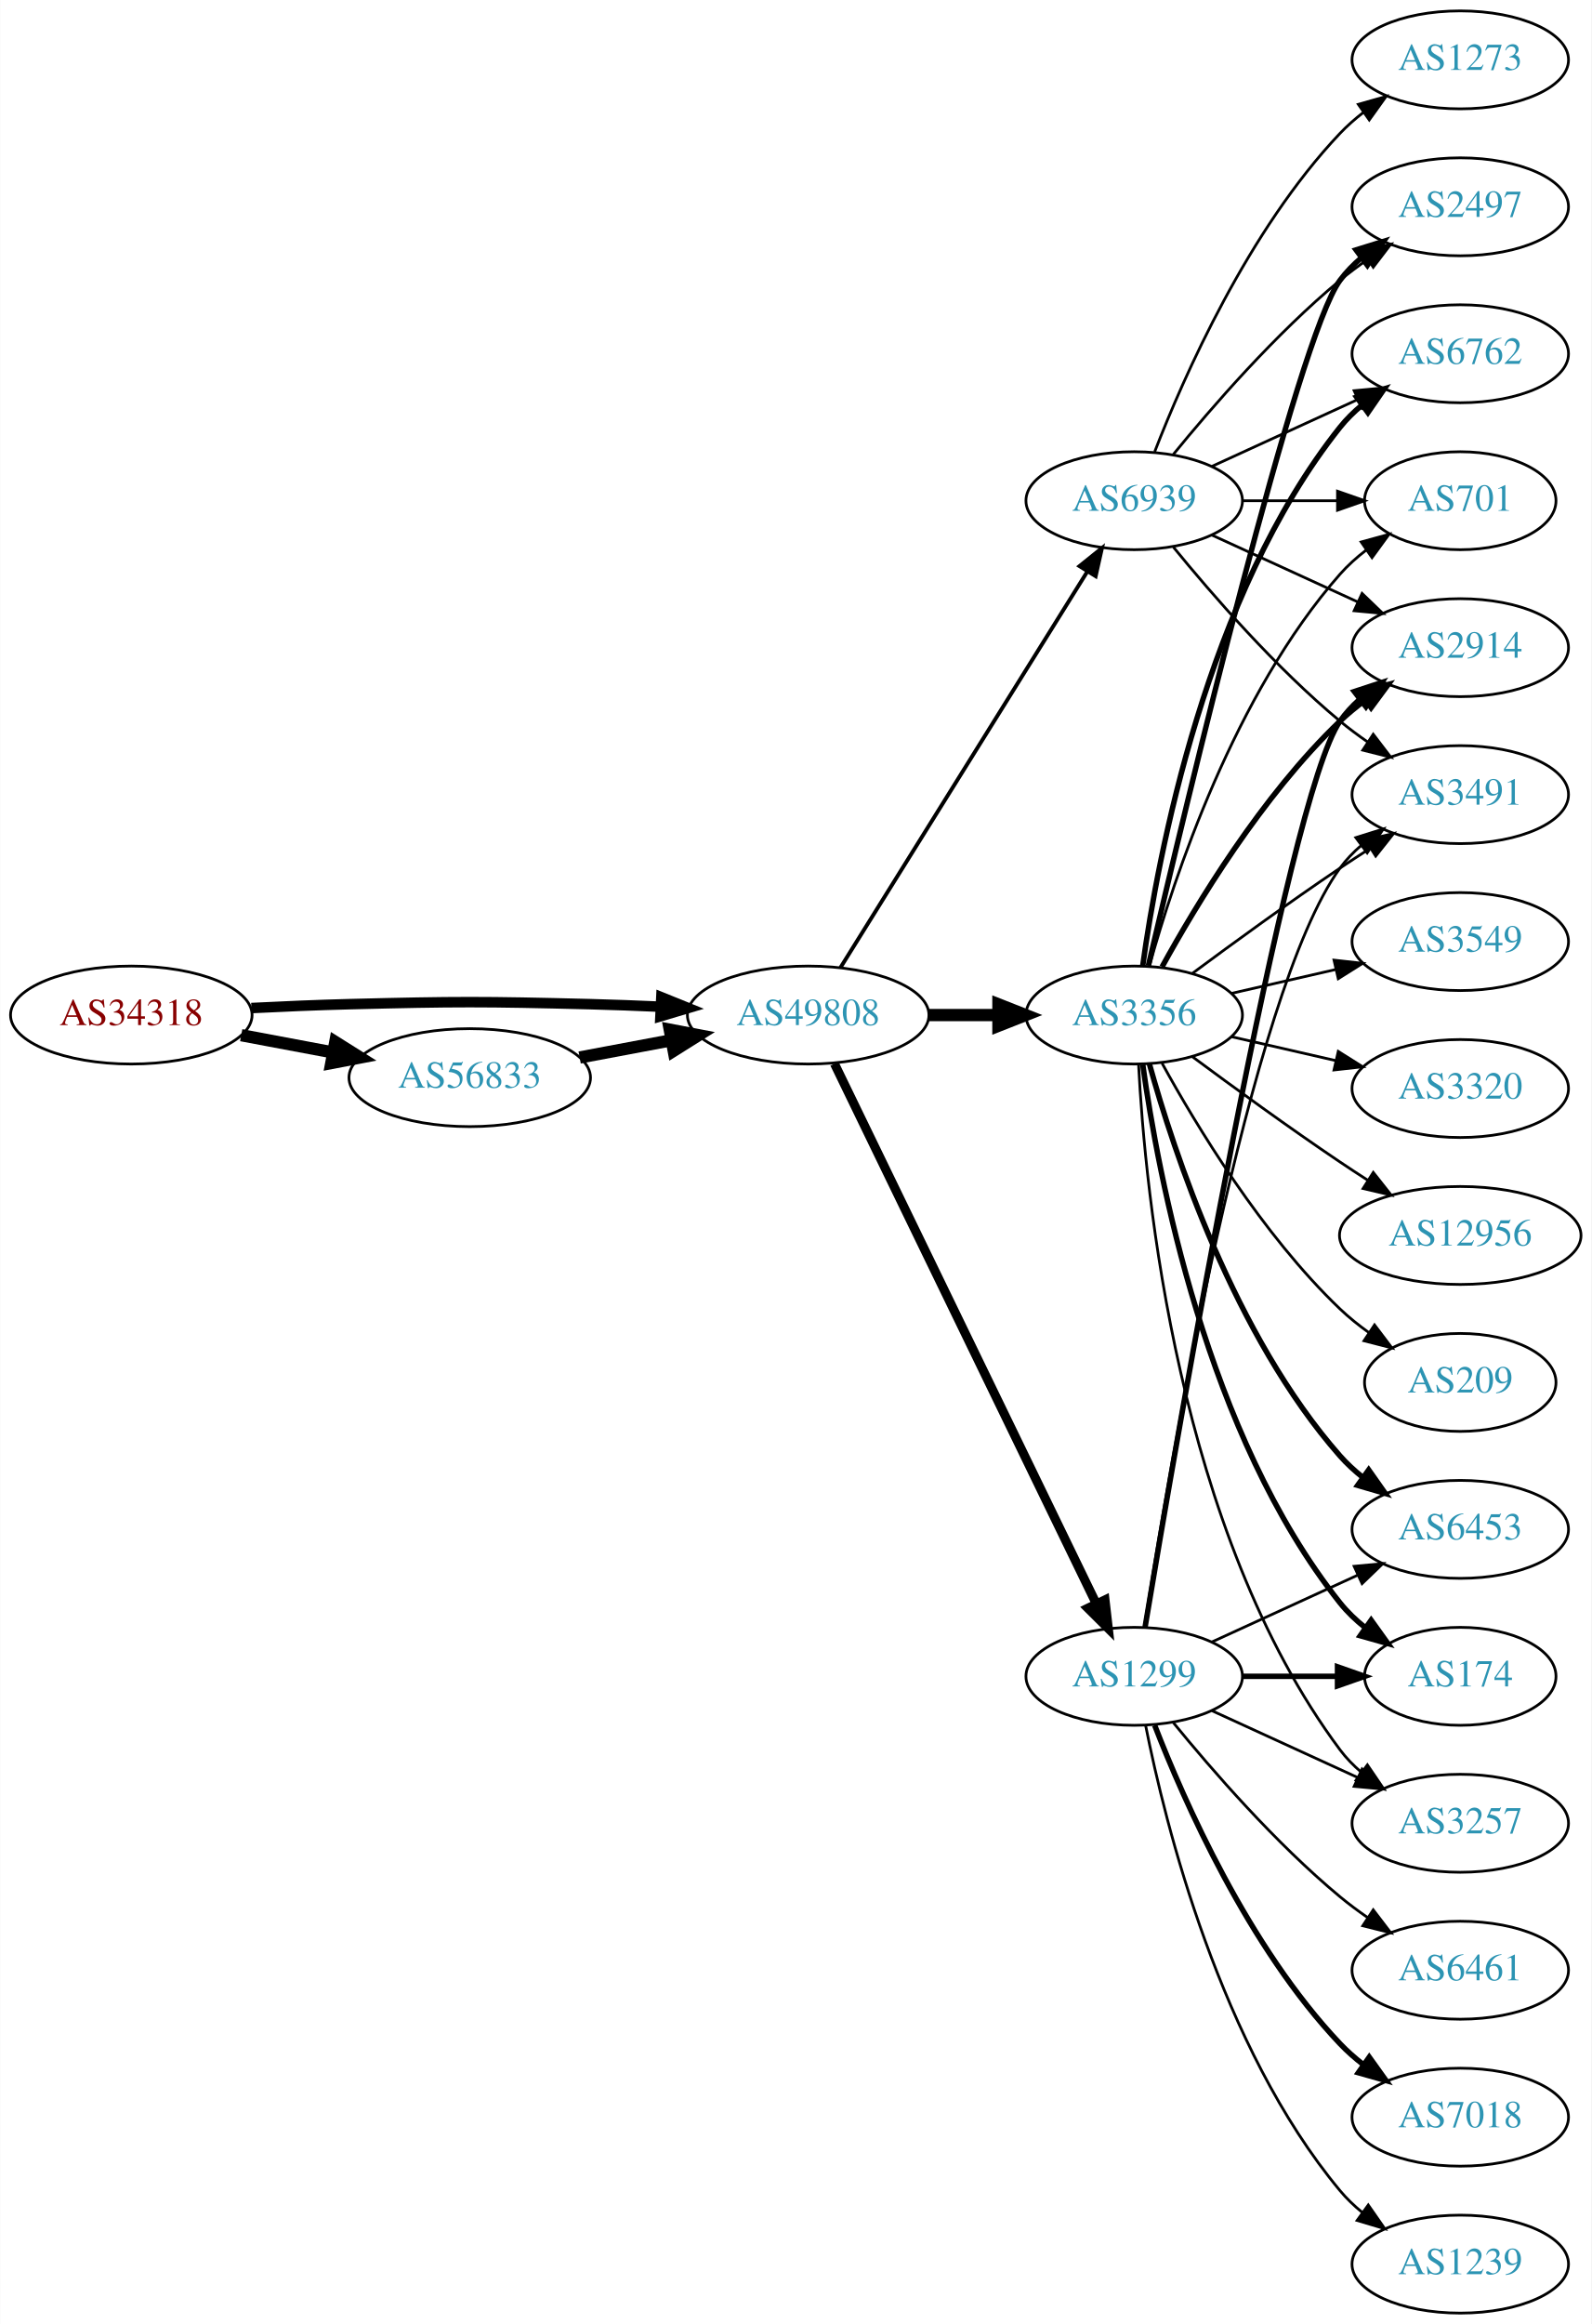
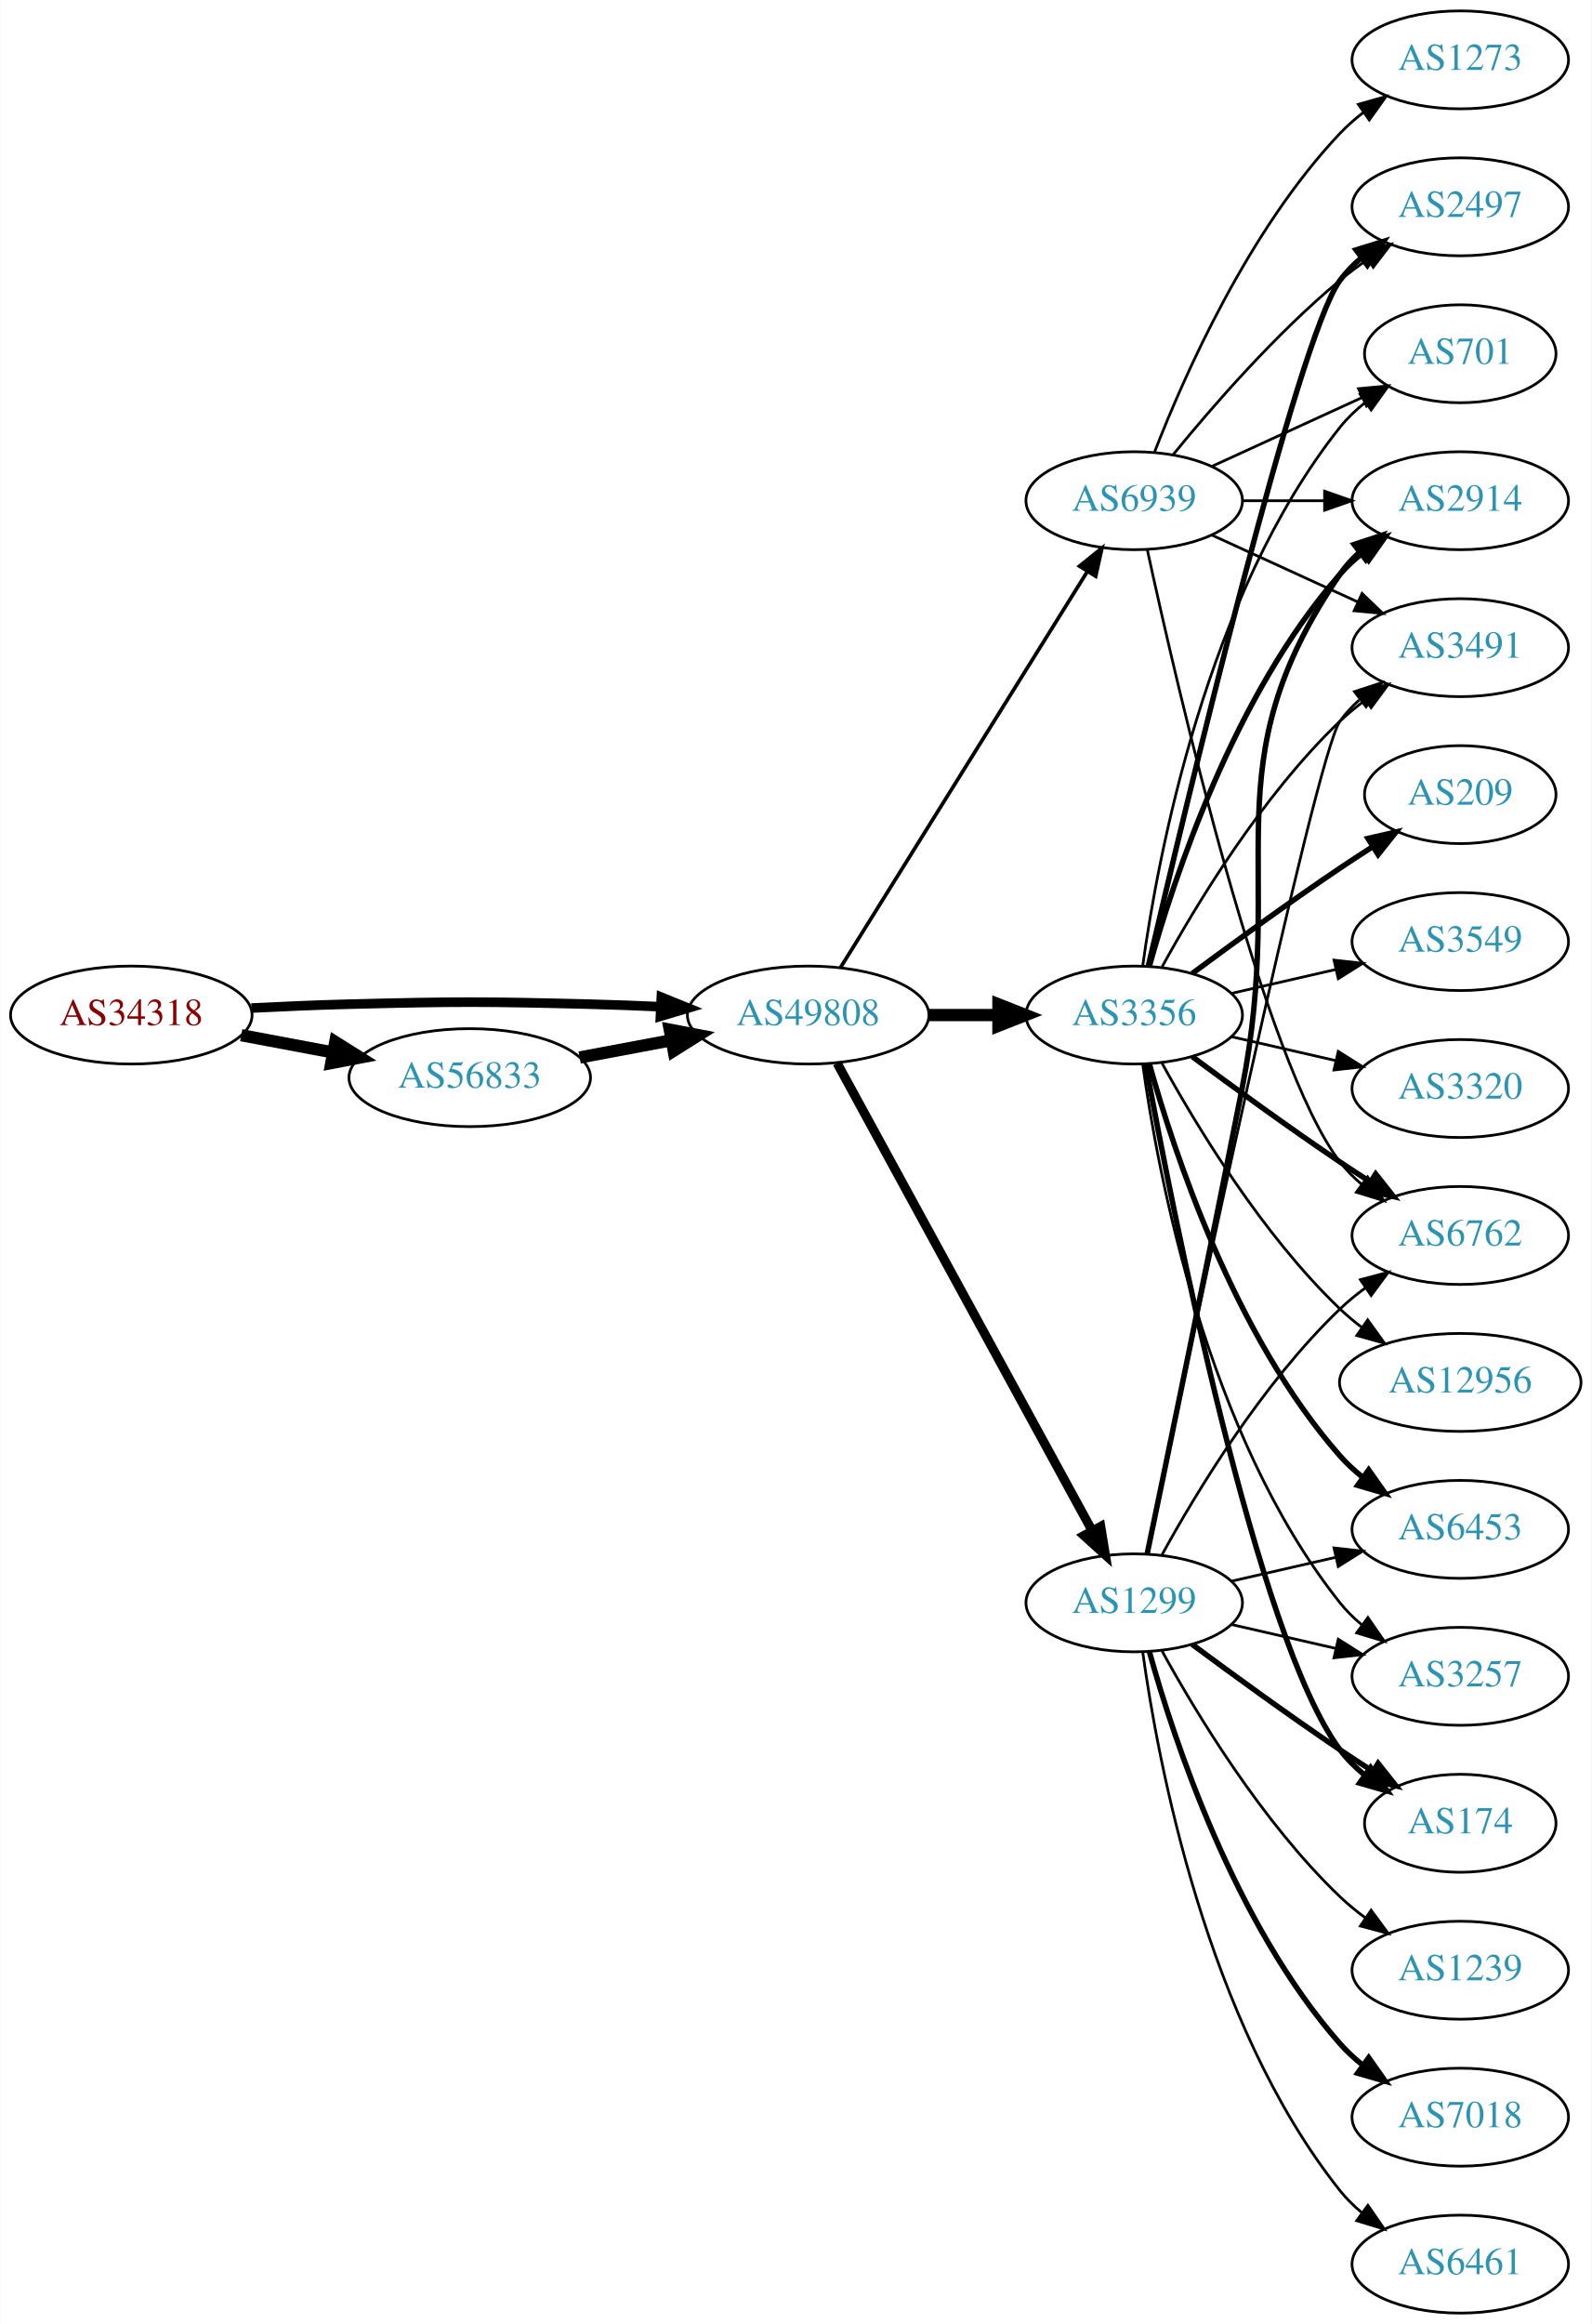
<svg xmlns="http://www.w3.org/2000/svg" xmlns:xlink="http://www.w3.org/1999/xlink" width="585pt" height="854pt" viewBox="0.00 0.00 584.86 854.00">
  <g id="graph0" class="graph" transform="scale(1 1) rotate(0) translate(4 850)">
    <polygon fill="white" stroke="none" points="-4,4 -4,-850 580.862,-850 580.862,4 -4,4" />
    <g id="node1" class="node">
      <g id="a_node1">
        <a xlink:href="/asn/34318" xlink:title="AS34318 ~ Flashnet GmbH [AT]">
          <ellipse fill="#ffffff" stroke="black" cx="44.196" cy="-477" rx="44.393" ry="18" />
          <text text-anchor="middle" x="44.196" y="-473.3" font-family="Times,serif" font-size="14.00" fill="#880000">AS34318</text>
        </a>
      </g>
    </g>
    <g id="node2" class="node">
      <g id="a_node2">
        <a xlink:href="/asn/49808" xlink:title="AS49808 ~ POWERSPEED-AS [AT]">
          <ellipse fill="#ffffff" stroke="black" cx="292.98" cy="-477" rx="44.393" ry="18" />
          <text text-anchor="middle" x="292.98" y="-473.3" font-family="Times,serif" font-size="14.00" fill="#2c94b3">AS49808</text>
        </a>
      </g>
    </g>
    <g id="edge1" class="edge">
-       <path fill="none" stroke="black" stroke-width="3.857" d="M88.339,-479.575C100.033,-480.165 112.694,-480.705 124.392,-481 163.665,-481.991 173.511,-481.991 212.784,-481 221.192,-480.788 230.098,-480.449 238.784,-480.056" />
-       <polygon fill="black" stroke="black" stroke-width="3.857" points="239.017,-483.549 248.838,-479.575 238.682,-476.557 239.017,-483.549" />
+       <path fill="none" stroke="black" stroke-width="3.522" d="M88.339,-479.575C100.033,-480.165 112.694,-480.705 124.392,-481 163.665,-481.991 173.511,-481.991 212.784,-481 221.192,-480.788 230.098,-480.449 238.784,-480.056" />
+       <polygon fill="black" stroke="black" stroke-width="3.522" points="239.017,-483.549 248.838,-479.575 238.682,-476.557 239.017,-483.549" />
    </g>
    <g id="node3" class="node">
      <g id="a_node3">
        <a xlink:href="/asn/56833" xlink:title="AS56833 ~ mieX.at [AT]">
          <ellipse fill="#ffffff" stroke="black" cx="168.588" cy="-454" rx="44.393" ry="18" />
          <text text-anchor="middle" x="168.588" y="-450.3" font-family="Times,serif" font-size="14.00" fill="#2c94b3">AS56833</text>
        </a>
      </g>
    </g>
    <g id="edge2" class="edge">
      <path fill="none" stroke="black" stroke-width="4.5" d="M84.595,-469.596C95.296,-467.585 107.019,-465.382 118.196,-463.282" />
      <polygon fill="black" stroke="black" stroke-width="4.5" points="119.162,-467.107 128.263,-461.39 117.707,-459.367 119.162,-467.107" />
    </g>
    <g id="node4" class="node">
      <g id="a_node4">
        <a xlink:href="/asn/1299" xlink:title="AS1299 ~ Telia Carrier [EU]">
-           <ellipse fill="#ffffff" stroke="black" cx="412.823" cy="-234" rx="39.794" ry="18" />
-           <text text-anchor="middle" x="412.823" y="-230.3" font-family="Times,serif" font-size="14.00" fill="#2c94b3">AS1299</text>
+           <ellipse fill="#ffffff" stroke="black" cx="412.823" cy="-261" rx="39.794" ry="18" />
+           <text text-anchor="middle" x="412.823" y="-257.3" font-family="Times,serif" font-size="14.00" fill="#2c94b3">AS1299</text>
        </a>
      </g>
    </g>
    <g id="edge3" class="edge">
-       <path fill="none" stroke="black" stroke-width="3.316" d="M302.646,-459.132C323.126,-416.899 374.614,-310.728 398.84,-260.773" />
-       <polygon fill="black" stroke="black" stroke-width="3.316" points="402.09,-262.092 403.304,-251.567 395.791,-259.037 402.09,-262.092" />
+       <path fill="none" stroke="black" stroke-width="3.375" d="M303.624,-459.324C324.305,-421.416 373.018,-332.127 397.397,-287.441" />
+       <polygon fill="black" stroke="black" stroke-width="3.375" points="400.495,-289.072 402.211,-278.617 394.35,-285.72 400.495,-289.072" />
    </g>
    <g id="node5" class="node">
      <g id="a_node5">
        <a xlink:href="/asn/3356" xlink:title="AS3356 ~ Level 3 Parent, LLC [US]">
          <ellipse fill="#ffffff" stroke="black" cx="412.823" cy="-477" rx="39.794" ry="18" />
          <text text-anchor="middle" x="412.823" y="-473.3" font-family="Times,serif" font-size="14.00" fill="#2c94b3">AS3356</text>
        </a>
      </g>
    </g>
    <g id="edge4" class="edge">
      <path fill="none" stroke="black" stroke-width="4.5" d="M337.191,-477C345.504,-477 354.267,-477 362.749,-477" />
      <polygon fill="black" stroke="black" stroke-width="4.5" points="362.908,-480.938 372.908,-477 362.908,-473.063 362.908,-480.938" />
    </g>
    <g id="node6" class="node">
      <g id="a_node6">
        <a xlink:href="/asn/6939" xlink:title="AS6939 ~ Hurricane Electric LLC [US]">
          <ellipse fill="#ffffff" stroke="black" cx="412.823" cy="-666" rx="39.794" ry="18" />
          <text text-anchor="middle" x="412.823" y="-662.3" font-family="Times,serif" font-size="14.00" fill="#2c94b3">AS6939</text>
        </a>
      </g>
    </g>
    <g id="edge5" class="edge">
-       <path fill="none" stroke="black" stroke-width="1.421" d="M304.856,-494.442C325.639,-527.775 371.099,-600.686 395.528,-639.866" />
-       <polygon fill="black" stroke="black" stroke-width="1.421" points="392.713,-641.966 400.974,-648.6 398.653,-638.263 392.713,-641.966" />
+       <path fill="none" stroke="black" stroke-width="1.35" d="M304.856,-494.442C325.639,-527.775 371.099,-600.686 395.528,-639.866" />
+       <polygon fill="black" stroke="black" stroke-width="1.35" points="392.713,-641.966 400.974,-648.6 398.653,-638.263 392.713,-641.966" />
    </g>
    <g id="edge6" class="edge">
      <path fill="none" stroke="black" stroke-width="4.5" d="M208.988,-461.404C219.688,-463.415 231.411,-465.618 242.589,-467.718" />
      <polygon fill="black" stroke="black" stroke-width="4.5" points="242.1,-471.633 252.655,-469.61 243.554,-463.893 242.1,-471.633" />
    </g>
-     <g id="node7" class="node">
-       <g id="a_node7">
+     <g id="node10" class="node">
+       <g id="a_node10">
+         <a xlink:href="/asn/6762" xlink:title="AS6762 ~ TELECOM ITALIA SPARKLE S.p.A. [IT]">
+           <ellipse fill="#ffffff" stroke="black" cx="532.666" cy="-396" rx="39.794" ry="18" />
+           <text text-anchor="middle" x="532.666" y="-392.3" font-family="Times,serif" font-size="14.00" fill="#2c94b3">AS6762</text>
+         </a>
+       </g>
+     </g>
+     <g id="edge22" class="edge">
+       <path fill="none" stroke="black" d="M423.064,-278.713C435.61,-301.561 459.787,-341.611 488.469,-369 491.338,-371.739 494.527,-374.347 497.836,-376.785" />
+       <polygon fill="black" stroke="black" points="495.959,-379.742 506.195,-382.477 499.899,-373.956 495.959,-379.742" />
+     </g>
+     <g id="node11" class="node">
+       <g id="a_node11">
+         <a xlink:href="/asn/2914" xlink:title="AS2914 ~ NTT America, Inc. [US]">
+           <ellipse fill="#ffffff" stroke="black" cx="532.666" cy="-666" rx="39.794" ry="18" />
+           <text text-anchor="middle" x="532.666" y="-662.3" font-family="Times,serif" font-size="14.00" fill="#2c94b3">AS2914</text>
+         </a>
+       </g>
+     </g>
+     <g id="edge26" class="edge">
+       <path fill="none" stroke="black" stroke-width="2" d="M417.58,-278.965C424.583,-312.534 440.045,-387.079 452.469,-450 469.035,-533.89 440.173,-568.434 488.469,-639 490.417,-641.846 492.774,-644.452 495.371,-646.824" />
+       <polygon fill="black" stroke="black" stroke-width="2" points="493.65,-649.917 503.707,-653.249 497.922,-644.372 493.65,-649.917" />
+     </g>
+     <g id="node12" class="node">
+       <g id="a_node12">
        <a xlink:href="/asn/6453" xlink:title="AS6453 ~ TATA COMMUNICATIONS (AMERICA) INC [US]">
          <ellipse fill="#ffffff" stroke="black" cx="532.666" cy="-288" rx="39.794" ry="18" />
          <text text-anchor="middle" x="532.666" y="-284.3" font-family="Times,serif" font-size="14.00" fill="#2c94b3">AS6453</text>
        </a>
      </g>
    </g>
-     <g id="edge26" class="edge">
-       <path fill="none" stroke="black" d="M441.452,-246.661C457.409,-253.973 477.679,-263.261 494.962,-271.181" />
-       <polygon fill="black" stroke="black" points="493.661,-274.435 504.21,-275.419 496.577,-268.071 493.661,-274.435" />
-     </g>
-     <g id="node11" class="node">
-       <g id="a_node11">
-         <a xlink:href="/asn/174" xlink:title="AS174 ~ Cogent Communications [US]">
-           <ellipse fill="#ffffff" stroke="black" cx="532.666" cy="-234" rx="35.194" ry="18" />
-           <text text-anchor="middle" x="532.666" y="-230.3" font-family="Times,serif" font-size="14.00" fill="#2c94b3">AS174</text>
-         </a>
-       </g>
-     </g>
-     <g id="edge20" class="edge">
-       <path fill="none" stroke="black" stroke-width="2" d="M452.736,-234C463.822,-234 475.982,-234 487.364,-234" />
-       <polygon fill="black" stroke="black" stroke-width="2" points="487.546,-237.5 497.546,-234 487.546,-230.5 487.546,-237.5" />
+     <g id="edge25" class="edge">
+       <path fill="none" stroke="black" d="M448.542,-268.955C460.542,-271.704 474.163,-274.825 486.856,-277.733" />
+       <polygon fill="black" stroke="black" points="486.258,-281.187 496.787,-280.009 487.821,-274.364 486.258,-281.187" />
    </g>
    <g id="node13" class="node">
      <g id="a_node13">
-         <a xlink:href="/asn/2914" xlink:title="AS2914 ~ NTT America, Inc. [US]">
-           <ellipse fill="#ffffff" stroke="black" cx="532.666" cy="-612" rx="39.794" ry="18" />
-           <text text-anchor="middle" x="532.666" y="-608.3" font-family="Times,serif" font-size="14.00" fill="#2c94b3">AS2914</text>
-         </a>
-       </g>
-     </g>
-     <g id="edge19" class="edge">
-       <path fill="none" stroke="black" stroke-width="2" d="M416.824,-252.126C428.186,-320.052 468.905,-557.059 488.469,-585 490.448,-587.825 492.826,-590.416 495.436,-592.779" />
-       <polygon fill="black" stroke="black" stroke-width="2" points="493.729,-595.881 503.795,-599.188 497.988,-590.326 493.729,-595.881" />
+         <a xlink:href="/asn/3257" xlink:title="AS3257 ~ GTT [DE]">
+           <ellipse fill="#ffffff" stroke="black" cx="532.666" cy="-234" rx="39.794" ry="18" />
+           <text text-anchor="middle" x="532.666" y="-230.3" font-family="Times,serif" font-size="14.00" fill="#2c94b3">AS3257</text>
+         </a>
+       </g>
+     </g>
+     <g id="edge20" class="edge">
+       <path fill="none" stroke="black" d="M448.542,-253.045C460.542,-250.296 474.163,-247.175 486.856,-244.267" />
+       <polygon fill="black" stroke="black" points="487.821,-247.636 496.787,-241.991 486.258,-240.813 487.821,-247.636" />
    </g>
    <g id="node15" class="node">
      <g id="a_node15">
+         <a xlink:href="/asn/174" xlink:title="AS174 ~ Cogent Communications [US]">
+           <ellipse fill="#ffffff" stroke="black" cx="532.666" cy="-180" rx="35.194" ry="18" />
+           <text text-anchor="middle" x="532.666" y="-176.3" font-family="Times,serif" font-size="14.00" fill="#2c94b3">AS174</text>
+         </a>
+       </g>
+     </g>
+     <g id="edge24" class="edge">
+       <path fill="none" stroke="black" stroke-width="2" d="M434.153,-245.723C449.016,-234.696 469.76,-219.593 488.469,-207 492.287,-204.431 496.337,-201.79 500.367,-199.214" />
+       <polygon fill="black" stroke="black" stroke-width="2" points="502.471,-202.025 509.061,-193.729 498.736,-196.105 502.471,-202.025" />
+     </g>
+     <g id="node16" class="node">
+       <g id="a_node16">
        <a xlink:href="/asn/3491" xlink:title="AS3491 ~ PCCW Global, Inc. [US]">
-           <ellipse fill="#ffffff" stroke="black" cx="532.666" cy="-558" rx="39.794" ry="18" />
-           <text text-anchor="middle" x="532.666" y="-554.3" font-family="Times,serif" font-size="14.00" fill="#2c94b3">AS3491</text>
-         </a>
-       </g>
-     </g>
-     <g id="edge24" class="edge">
-       <path fill="none" stroke="black" d="M416.55,-252.045C425.461,-309.192 455.07,-485.114 488.469,-531 490.681,-534.039 493.349,-536.813 496.261,-539.326" />
-       <polygon fill="black" stroke="black" points="494.279,-542.214 504.392,-545.373 498.456,-536.597 494.279,-542.214" />
-     </g>
-     <g id="node17" class="node">
-       <g id="a_node17">
-         <a xlink:href="/asn/3257" xlink:title="AS3257 ~ GTT [DE]">
-           <ellipse fill="#ffffff" stroke="black" cx="532.666" cy="-180" rx="39.794" ry="18" />
-           <text text-anchor="middle" x="532.666" y="-176.3" font-family="Times,serif" font-size="14.00" fill="#2c94b3">AS3257</text>
-         </a>
-       </g>
-     </g>
-     <g id="edge25" class="edge">
-       <path fill="none" stroke="black" d="M441.452,-221.339C457.409,-214.027 477.679,-204.739 494.962,-196.819" />
-       <polygon fill="black" stroke="black" points="496.577,-199.929 504.21,-192.581 493.661,-193.565 496.577,-199.929" />
+           <ellipse fill="#ffffff" stroke="black" cx="532.666" cy="-612" rx="39.794" ry="18" />
+           <text text-anchor="middle" x="532.666" y="-608.3" font-family="Times,serif" font-size="14.00" fill="#2c94b3">AS3491</text>
+         </a>
+       </g>
+     </g>
+     <g id="edge27" class="edge">
+       <path fill="none" stroke="black" d="M417.57,-278.994C431.409,-345.209 479.318,-572.162 488.469,-585 490.471,-587.809 492.866,-590.388 495.487,-592.743" />
+       <polygon fill="black" stroke="black" points="493.792,-595.852 503.864,-599.139 498.04,-590.288 493.792,-595.852" />
    </g>
    <g id="node19" class="node">
      <g id="a_node19">
-         <a xlink:href="/asn/6461" xlink:title="AS6461 ~ Zayo Bandwidth [US]">
+         <a xlink:href="/asn/1239" xlink:title="AS1239 ~ Sprint [US]">
          <ellipse fill="#ffffff" stroke="black" cx="532.666" cy="-126" rx="39.794" ry="18" />
-           <text text-anchor="middle" x="532.666" y="-122.3" font-family="Times,serif" font-size="14.00" fill="#2c94b3">AS6461</text>
-         </a>
-       </g>
-     </g>
-     <g id="edge21" class="edge">
-       <path fill="none" stroke="black" d="M427.242,-216.935C441.357,-199.625 464.771,-172.655 488.469,-153 491.686,-150.332 495.186,-147.73 498.757,-145.259" />
-       <polygon fill="black" stroke="black" points="500.68,-148.183 507.113,-139.764 496.835,-142.334 500.68,-148.183" />
+           <text text-anchor="middle" x="532.666" y="-122.3" font-family="Times,serif" font-size="14.00" fill="#2c94b3">AS1239</text>
+         </a>
+       </g>
+     </g>
+     <g id="edge19" class="edge">
+       <path fill="none" stroke="black" d="M423.064,-243.287C435.61,-220.439 459.787,-180.389 488.469,-153 491.338,-150.261 494.527,-147.653 497.836,-145.215" />
+       <polygon fill="black" stroke="black" points="499.899,-148.044 506.195,-139.523 495.959,-142.258 499.899,-148.044" />
    </g>
    <g id="node20" class="node">
      <g id="a_node20">
        <a xlink:href="/asn/7018" xlink:title="AS7018 ~ AT&amp;T Services, Inc. [US]">
          <ellipse fill="#ffffff" stroke="black" cx="532.666" cy="-72" rx="39.794" ry="18" />
          <text text-anchor="middle" x="532.666" y="-68.3" font-family="Times,serif" font-size="14.00" fill="#2c94b3">AS7018</text>
        </a>
      </g>
    </g>
-     <g id="edge22" class="edge">
-       <path fill="none" stroke="black" stroke-width="2" d="M420.346,-216.006C431.097,-188.272 454.754,-134.571 488.469,-99 491.055,-96.272 493.973,-93.706 497.041,-91.323" />
-       <polygon fill="black" stroke="black" stroke-width="2" points="499.219,-94.07 505.389,-85.457 495.195,-88.342 499.219,-94.07" />
+     <g id="edge21" class="edge">
+       <path fill="none" stroke="black" stroke-width="2" d="M418.396,-243.054C427.302,-211.005 449.586,-143.158 488.469,-99 490.953,-96.179 493.803,-93.551 496.829,-91.129" />
+       <polygon fill="black" stroke="black" stroke-width="2" points="499.014,-93.869 505.118,-85.209 494.946,-88.172 499.014,-93.869" />
    </g>
    <g id="node21" class="node">
      <g id="a_node21">
-         <a xlink:href="/asn/1239" xlink:title="AS1239 ~ Sprint [US]">
+         <a xlink:href="/asn/6461" xlink:title="AS6461 ~ Zayo Bandwidth [US]">
          <ellipse fill="#ffffff" stroke="black" cx="532.666" cy="-18" rx="39.794" ry="18" />
-           <text text-anchor="middle" x="532.666" y="-14.3" font-family="Times,serif" font-size="14.00" fill="#2c94b3">AS1239</text>
+           <text text-anchor="middle" x="532.666" y="-14.3" font-family="Times,serif" font-size="14.00" fill="#2c94b3">AS6461</text>
        </a>
      </g>
    </g>
    <g id="edge23" class="edge">
-       <path fill="none" stroke="black" d="M417.022,-215.927C424.185,-179.859 444.46,-97.875 488.469,-45 490.874,-42.111 493.671,-39.437 496.663,-36.987" />
-       <polygon fill="black" stroke="black" points="498.853,-39.722 504.906,-31.027 494.751,-34.05 498.853,-39.722" />
+       <path fill="none" stroke="black" d="M415.962,-242.83C421.462,-203.026 439.288,-106.767 488.469,-45 490.811,-42.06 493.565,-39.351 496.531,-36.879" />
+       <polygon fill="black" stroke="black" points="498.723,-39.612 504.737,-30.89 494.596,-33.958 498.723,-39.612" />
+     </g>
+     <g id="node7" class="node">
+       <g id="a_node7">
+         <a xlink:href="/asn/3549" xlink:title="AS3549 ~ Level 3 Parent, LLC [US]">
+           <ellipse fill="#ffffff" stroke="black" cx="532.666" cy="-504" rx="39.794" ry="18" />
+           <text text-anchor="middle" x="532.666" y="-500.3" font-family="Times,serif" font-size="14.00" fill="#2c94b3">AS3549</text>
+         </a>
+       </g>
    </g>
    <g id="edge7" class="edge">
-       <path fill="none" stroke="black" stroke-width="2" d="M418.396,-459.054C427.302,-427.005 449.586,-359.158 488.469,-315 490.953,-312.179 493.803,-309.551 496.829,-307.129" />
-       <polygon fill="black" stroke="black" stroke-width="2" points="499.014,-309.869 505.118,-301.209 494.946,-304.172 499.014,-309.869" />
+       <path fill="none" stroke="black" d="M448.542,-484.955C460.542,-487.704 474.163,-490.825 486.856,-493.733" />
+       <polygon fill="black" stroke="black" points="486.258,-497.187 496.787,-496.009 487.821,-490.364 486.258,-497.187" />
    </g>
    <g id="node8" class="node">
      <g id="a_node8">
        <a xlink:href="/asn/2497" xlink:title="AS2497 ~ Internet Initiative Japan Inc. [JP]">
          <ellipse fill="#ffffff" stroke="black" cx="532.666" cy="-774" rx="39.794" ry="18" />
          <text text-anchor="middle" x="532.666" y="-770.3" font-family="Times,serif" font-size="14.00" fill="#2c94b3">AS2497</text>
        </a>
      </g>
    </g>
    <g id="edge8" class="edge">
      <path fill="none" stroke="black" stroke-width="2" d="M418.028,-495.133C431.397,-552.299 472.948,-726.194 488.469,-747 490.717,-750.013 493.409,-752.769 496.335,-755.272" />
      <polygon fill="black" stroke="black" stroke-width="2" points="494.366,-758.169 504.487,-761.303 498.53,-752.542 494.366,-758.169" />
    </g>
    <g id="node9" class="node">
      <g id="a_node9">
-         <a xlink:href="/asn/3549" xlink:title="AS3549 ~ Level 3 Parent, LLC [US]">
-           <ellipse fill="#ffffff" stroke="black" cx="532.666" cy="-504" rx="39.794" ry="18" />
-           <text text-anchor="middle" x="532.666" y="-500.3" font-family="Times,serif" font-size="14.00" fill="#2c94b3">AS3549</text>
-         </a>
-       </g>
-     </g>
-     <g id="edge9" class="edge">
-       <path fill="none" stroke="black" d="M448.542,-484.955C460.542,-487.704 474.163,-490.825 486.856,-493.733" />
-       <polygon fill="black" stroke="black" points="486.258,-497.187 496.787,-496.009 487.821,-490.364 486.258,-497.187" />
-     </g>
-     <g id="node10" class="node">
-       <g id="a_node10">
        <a xlink:href="/asn/3320" xlink:title="AS3320 ~ DTAG [DE]">
          <ellipse fill="#ffffff" stroke="black" cx="532.666" cy="-450" rx="39.794" ry="18" />
          <text text-anchor="middle" x="532.666" y="-446.3" font-family="Times,serif" font-size="14.00" fill="#2c94b3">AS3320</text>
        </a>
      </g>
    </g>
-     <g id="edge10" class="edge">
+     <g id="edge9" class="edge">
      <path fill="none" stroke="black" d="M448.542,-469.045C460.542,-466.296 474.163,-463.175 486.856,-460.267" />
      <polygon fill="black" stroke="black" points="487.821,-463.636 496.787,-457.991 486.258,-456.813 487.821,-463.636" />
    </g>
+     <g id="edge10" class="edge">
+       <path fill="none" stroke="black" stroke-width="2" d="M434.153,-461.723C449.016,-450.696 469.76,-435.593 488.469,-423 492.018,-420.611 495.769,-418.161 499.517,-415.758" />
+       <polygon fill="black" stroke="black" stroke-width="2" points="501.585,-418.591 508.166,-410.288 497.843,-412.675 501.585,-418.591" />
+     </g>
    <g id="edge11" class="edge">
-       <path fill="none" stroke="black" stroke-width="2" d="M415.962,-458.83C421.462,-419.026 439.288,-322.767 488.469,-261 491.134,-257.653 494.334,-254.607 497.773,-251.868" />
-       <polygon fill="black" stroke="black" stroke-width="2" points="499.91,-254.643 506.086,-246.035 495.89,-248.913 499.91,-254.643" />
-     </g>
-     <g id="node12" class="node">
-       <g id="a_node12">
-         <a xlink:href="/asn/6762" xlink:title="AS6762 ~ TELECOM ITALIA SPARKLE S.p.A. [IT]">
-           <ellipse fill="#ffffff" stroke="black" cx="532.666" cy="-720" rx="39.794" ry="18" />
-           <text text-anchor="middle" x="532.666" y="-716.3" font-family="Times,serif" font-size="14.00" fill="#2c94b3">AS6762</text>
-         </a>
-       </g>
+       <path fill="none" stroke="black" stroke-width="2" d="M418.396,-494.946C427.302,-526.995 449.586,-594.842 488.469,-639 490.953,-641.821 493.803,-644.449 496.829,-646.871" />
+       <polygon fill="black" stroke="black" stroke-width="2" points="494.946,-649.828 505.118,-652.791 499.014,-644.131 494.946,-649.828" />
    </g>
    <g id="edge12" class="edge">
-       <path fill="none" stroke="black" stroke-width="2" d="M415.962,-495.17C421.462,-534.974 439.288,-631.233 488.469,-693 490.811,-695.94 493.565,-698.649 496.531,-701.121" />
-       <polygon fill="black" stroke="black" stroke-width="2" points="494.596,-704.042 504.737,-707.11 498.723,-698.388 494.596,-704.042" />
+       <path fill="none" stroke="black" stroke-width="2" d="M418.396,-459.054C427.302,-427.005 449.586,-359.158 488.469,-315 490.953,-312.179 493.803,-309.551 496.829,-307.129" />
+       <polygon fill="black" stroke="black" stroke-width="2" points="499.014,-309.869 505.118,-301.209 494.946,-304.172 499.014,-309.869" />
    </g>
    <g id="edge13" class="edge">
-       <path fill="none" stroke="black" stroke-width="2" d="M423.064,-494.713C435.61,-517.561 459.787,-557.611 488.469,-585 491.338,-587.739 494.527,-590.347 497.836,-592.785" />
-       <polygon fill="black" stroke="black" stroke-width="2" points="495.959,-595.742 506.195,-598.477 499.899,-589.956 495.959,-595.742" />
+       <path fill="none" stroke="black" d="M415.962,-458.83C421.462,-419.026 439.288,-322.767 488.469,-261 490.811,-258.06 493.565,-255.351 496.531,-252.879" />
+       <polygon fill="black" stroke="black" points="498.723,-255.612 504.737,-246.89 494.596,-249.958 498.723,-255.612" />
    </g>
    <g id="node14" class="node">
      <g id="a_node14">
        <a xlink:href="/asn/12956" xlink:title="AS12956 ~ TELXIUS [ES]">
-           <ellipse fill="#ffffff" stroke="black" cx="532.666" cy="-396" rx="44.393" ry="18" />
-           <text text-anchor="middle" x="532.666" y="-392.3" font-family="Times,serif" font-size="14.00" fill="#2c94b3">AS12956</text>
+           <ellipse fill="#ffffff" stroke="black" cx="532.666" cy="-342" rx="44.393" ry="18" />
+           <text text-anchor="middle" x="532.666" y="-338.3" font-family="Times,serif" font-size="14.00" fill="#2c94b3">AS12956</text>
        </a>
      </g>
    </g>
    <g id="edge14" class="edge">
-       <path fill="none" stroke="black" d="M434.153,-461.723C449.016,-450.696 469.76,-435.593 488.469,-423 491.759,-420.785 495.222,-418.518 498.696,-416.285" />
-       <polygon fill="black" stroke="black" points="500.693,-419.163 507.264,-410.852 496.944,-413.252 500.693,-419.163" />
+       <path fill="none" stroke="black" d="M423.064,-459.287C435.61,-436.439 459.787,-396.389 488.469,-369 490.976,-366.607 493.727,-364.313 496.59,-362.145" />
+       <polygon fill="black" stroke="black" points="498.641,-364.982 504.84,-356.39 494.636,-359.241 498.641,-364.982" />
    </g>
    <g id="edge15" class="edge">
-       <path fill="none" stroke="black" d="M434.153,-492.277C449.016,-503.304 469.76,-518.407 488.469,-531 492.018,-533.389 495.769,-535.839 499.517,-538.242" />
-       <polygon fill="black" stroke="black" points="497.843,-541.325 508.166,-543.712 501.585,-535.409 497.843,-541.325" />
-     </g>
-     <g id="node16" class="node">
-       <g id="a_node16">
+       <path fill="none" stroke="black" stroke-width="2" d="M417.018,-459.098C426.827,-405.623 457.717,-248.223 488.469,-207 491.028,-203.571 494.161,-200.474 497.562,-197.705" />
+       <polygon fill="black" stroke="black" stroke-width="2" points="499.701,-200.479 505.835,-191.841 495.653,-194.768 499.701,-200.479" />
+     </g>
+     <g id="edge16" class="edge">
+       <path fill="none" stroke="black" d="M423.064,-494.713C435.61,-517.561 459.787,-557.611 488.469,-585 491.338,-587.739 494.527,-590.347 497.836,-592.785" />
+       <polygon fill="black" stroke="black" points="495.959,-595.742 506.195,-598.477 499.899,-589.956 495.959,-595.742" />
+     </g>
+     <g id="node17" class="node">
+       <g id="a_node17">
        <a xlink:href="/asn/701" xlink:title="AS701 ~ UUNET [US]">
-           <ellipse fill="#ffffff" stroke="black" cx="532.666" cy="-666" rx="35.194" ry="18" />
-           <text text-anchor="middle" x="532.666" y="-662.3" font-family="Times,serif" font-size="14.00" fill="#2c94b3">AS701</text>
-         </a>
-       </g>
-     </g>
-     <g id="edge16" class="edge">
-       <path fill="none" stroke="black" d="M418.396,-494.946C427.302,-526.995 449.586,-594.842 488.469,-639 491.297,-642.211 494.598,-645.172 498.093,-647.864" />
-       <polygon fill="black" stroke="black" points="496.25,-650.845 506.468,-653.645 500.227,-645.084 496.25,-650.845" />
+           <ellipse fill="#ffffff" stroke="black" cx="532.666" cy="-720" rx="35.194" ry="18" />
+           <text text-anchor="middle" x="532.666" y="-716.3" font-family="Times,serif" font-size="14.00" fill="#2c94b3">AS701</text>
+         </a>
+       </g>
    </g>
    <g id="edge17" class="edge">
-       <path fill="none" stroke="black" d="M414.415,-458.977C416.791,-412.588 428.709,-287.107 488.469,-207 490.717,-203.987 493.409,-201.231 496.335,-198.728" />
-       <polygon fill="black" stroke="black" points="498.53,-201.458 504.487,-192.697 494.366,-195.831 498.53,-201.458" />
+       <path fill="none" stroke="black" d="M415.962,-495.17C421.462,-534.974 439.288,-631.233 488.469,-693 491.134,-696.347 494.334,-699.393 497.773,-702.132" />
+       <polygon fill="black" stroke="black" points="495.89,-705.087 506.086,-707.965 499.91,-699.357 495.89,-705.087" />
    </g>
    <g id="node18" class="node">
      <g id="a_node18">
        <a xlink:href="/asn/209" xlink:title="AS209 ~ CenturyLink Communications, LLC [US]">
-           <ellipse fill="#ffffff" stroke="black" cx="532.666" cy="-342" rx="35.194" ry="18" />
-           <text text-anchor="middle" x="532.666" y="-338.3" font-family="Times,serif" font-size="14.00" fill="#2c94b3">AS209</text>
+           <ellipse fill="#ffffff" stroke="black" cx="532.666" cy="-558" rx="35.194" ry="18" />
+           <text text-anchor="middle" x="532.666" y="-554.3" font-family="Times,serif" font-size="14.00" fill="#2c94b3">AS209</text>
        </a>
      </g>
    </g>
    <g id="edge18" class="edge">
-       <path fill="none" stroke="black" d="M423.064,-459.287C435.61,-436.439 459.787,-396.389 488.469,-369 491.723,-365.893 495.39,-362.954 499.177,-360.24" />
-       <polygon fill="black" stroke="black" points="501.154,-363.128 507.545,-354.678 497.279,-357.299 501.154,-363.128" />
-     </g>
-     <g id="edge30" class="edge">
+       <path fill="none" stroke="black" stroke-width="2" d="M434.153,-492.277C449.016,-503.304 469.76,-518.407 488.469,-531 492.287,-533.569 496.337,-536.21 500.367,-538.786" />
+       <polygon fill="black" stroke="black" stroke-width="2" points="498.736,-541.895 509.061,-544.271 502.471,-535.975 498.736,-541.895" />
+     </g>
+     <g id="edge33" class="edge">
      <path fill="none" stroke="black" d="M427.242,-683.065C441.357,-700.375 464.771,-727.345 488.469,-747 491.686,-749.668 495.186,-752.27 498.757,-754.741" />
      <polygon fill="black" stroke="black" points="496.835,-757.666 507.113,-760.236 500.68,-751.817 496.835,-757.666" />
    </g>
+     <g id="edge32" class="edge">
+       <path fill="none" stroke="black" d="M417.684,-647.775C428.552,-597.729 460.439,-459.484 488.469,-423 490.759,-420.019 493.479,-417.284 496.424,-414.795" />
+       <polygon fill="black" stroke="black" points="498.618,-417.527 504.6,-408.782 494.47,-411.887 498.618,-417.527" />
+     </g>
    <g id="edge31" class="edge">
-       <path fill="none" stroke="black" d="M441.452,-678.661C457.409,-685.973 477.679,-695.261 494.962,-703.181" />
-       <polygon fill="black" stroke="black" points="493.661,-706.435 504.21,-707.419 496.577,-700.071 493.661,-706.435" />
-     </g>
-     <g id="edge32" class="edge">
+       <path fill="none" stroke="black" d="M452.736,-666C462.289,-666 472.639,-666 482.601,-666" />
+       <polygon fill="black" stroke="black" points="482.794,-669.5 492.794,-666 482.794,-662.5 482.794,-669.5" />
+     </g>
+     <g id="edge29" class="edge">
      <path fill="none" stroke="black" d="M441.452,-653.339C457.409,-646.027 477.679,-636.739 494.962,-628.819" />
      <polygon fill="black" stroke="black" points="496.577,-631.929 504.21,-624.581 493.661,-625.565 496.577,-631.929" />
    </g>
    <g id="edge28" class="edge">
-       <path fill="none" stroke="black" d="M427.242,-648.935C441.357,-631.625 464.771,-604.655 488.469,-585 491.686,-582.332 495.186,-579.73 498.757,-577.259" />
-       <polygon fill="black" stroke="black" points="500.68,-580.183 507.113,-571.764 496.835,-574.334 500.68,-580.183" />
-     </g>
-     <g id="edge27" class="edge">
-       <path fill="none" stroke="black" d="M452.736,-666C463.822,-666 475.982,-666 487.364,-666" />
-       <polygon fill="black" stroke="black" points="487.546,-669.5 497.546,-666 487.546,-662.5 487.546,-669.5" />
+       <path fill="none" stroke="black" d="M441.452,-678.661C457.868,-686.183 478.85,-695.798 496.446,-703.861" />
+       <polygon fill="black" stroke="black" points="495.275,-707.174 505.824,-708.158 498.191,-700.811 495.275,-707.174" />
    </g>
    <g id="node22" class="node">
      <g id="a_node22">
        <a xlink:href="/asn/1273" xlink:title="AS1273 ~ Vodafone Group PLC [EU]">
          <ellipse fill="#ffffff" stroke="black" cx="532.666" cy="-828" rx="39.794" ry="18" />
          <text text-anchor="middle" x="532.666" y="-824.3" font-family="Times,serif" font-size="14.00" fill="#2c94b3">AS1273</text>
        </a>
      </g>
    </g>
-     <g id="edge29" class="edge">
+     <g id="edge30" class="edge">
      <path fill="none" stroke="black" d="M420.346,-683.994C431.097,-711.728 454.754,-765.429 488.469,-801 491.055,-803.728 493.973,-806.294 497.041,-808.677" />
      <polygon fill="black" stroke="black" points="495.195,-811.658 505.389,-814.543 499.219,-805.93 495.195,-811.658" />
    </g>
  </g>
</svg>
